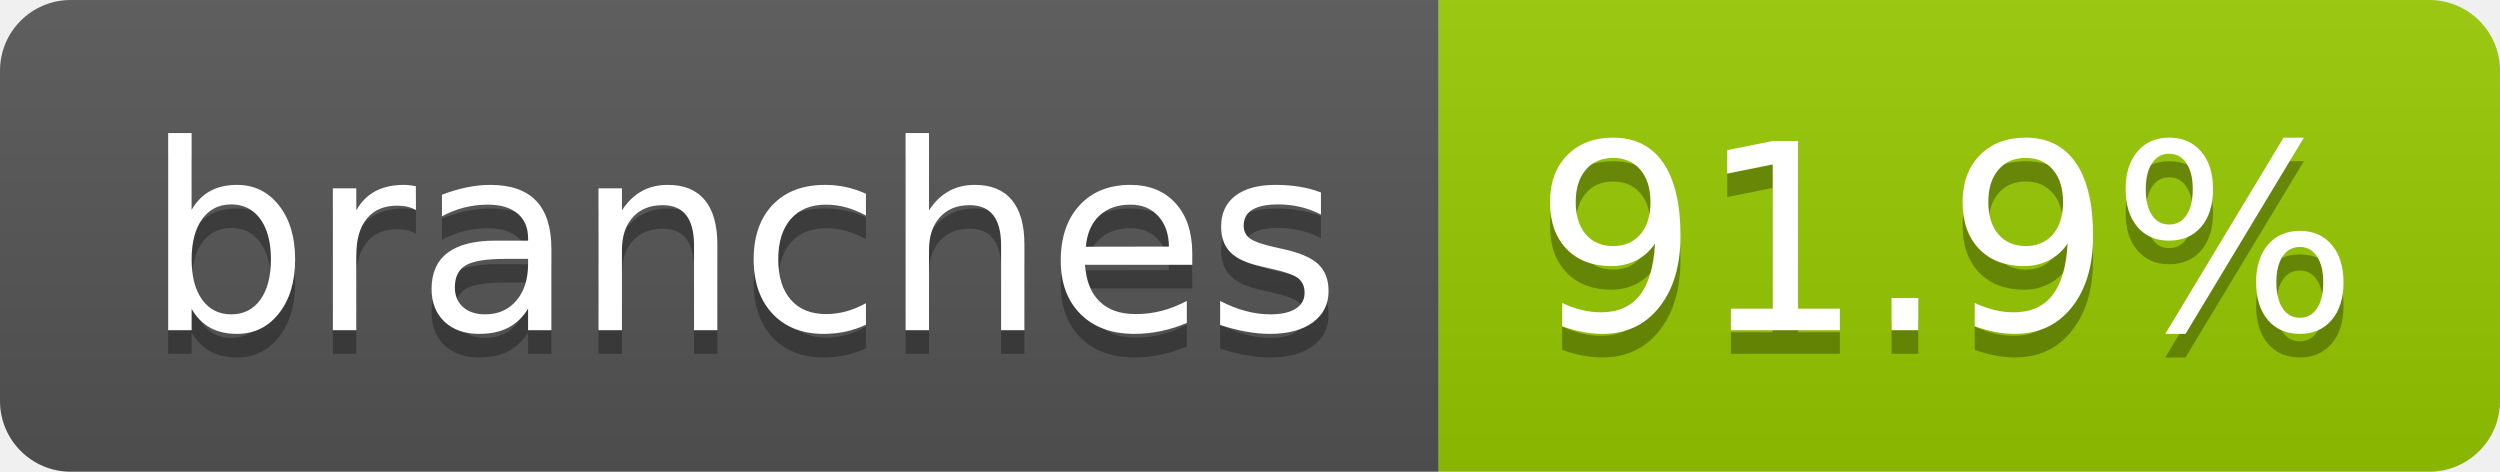
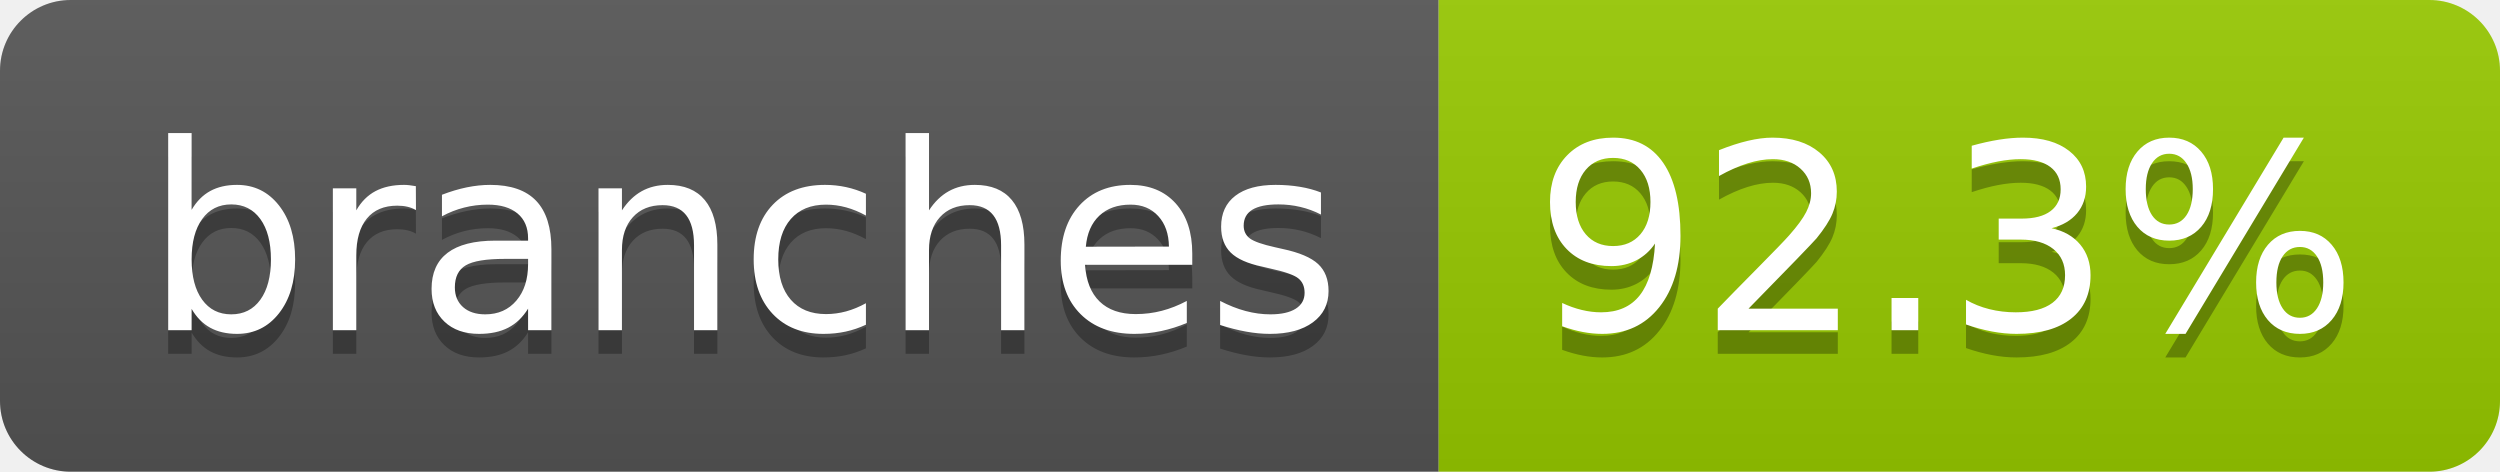
- <svg xmlns="http://www.w3.org/2000/svg" width="106" height="20" role="img" aria-label="branches: 91.9%">
+ <svg xmlns="http://www.w3.org/2000/svg" width="106" height="20" role="img" aria-label="branches: 92.3%">
  <linearGradient id="s" x2="0" y2="100%">
    <stop offset="0" stop-color="#bbb" stop-opacity=".1" />
    <stop offset="1" stop-opacity=".1" />
  </linearGradient>
  <clipPath id="r">
    <rect width="106" height="20" rx="3" fill="#fff" />
  </clipPath>
  <g clip-path="url(#r)">
    <rect width="61" height="20" fill="#555" />
    <rect x="61" width="45" height="20" fill="#97ca00" />
    <rect width="106" height="20" fill="url(#s)" />
  </g>
  <g fill="#fff" text-anchor="middle" font-family="Verdana,Geneva,DejaVu Sans,sans-serif" text-rendering="geometricPrecision" font-size="110">
    <text aria-hidden="true" x="315" y="150" fill="#010101" fill-opacity=".3" transform="scale(.1)" textLength="507">branches</text>
    <text x="315" y="140" transform="scale(.1)" fill="#fff" textLength="507">branches</text>
-     <text aria-hidden="true" x="825" y="150" fill="#010101" fill-opacity=".3" transform="scale(.1)" textLength="350">91.9%</text>
-     <text x="825" y="140" transform="scale(.1)" fill="#fff" textLength="350">91.9%</text>
+     <text aria-hidden="true" x="825" y="150" fill="#010101" fill-opacity=".3" transform="scale(.1)" textLength="350">92.3%</text>
+     <text x="825" y="140" transform="scale(.1)" fill="#fff" textLength="350">92.3%</text>
  </g>
</svg>
